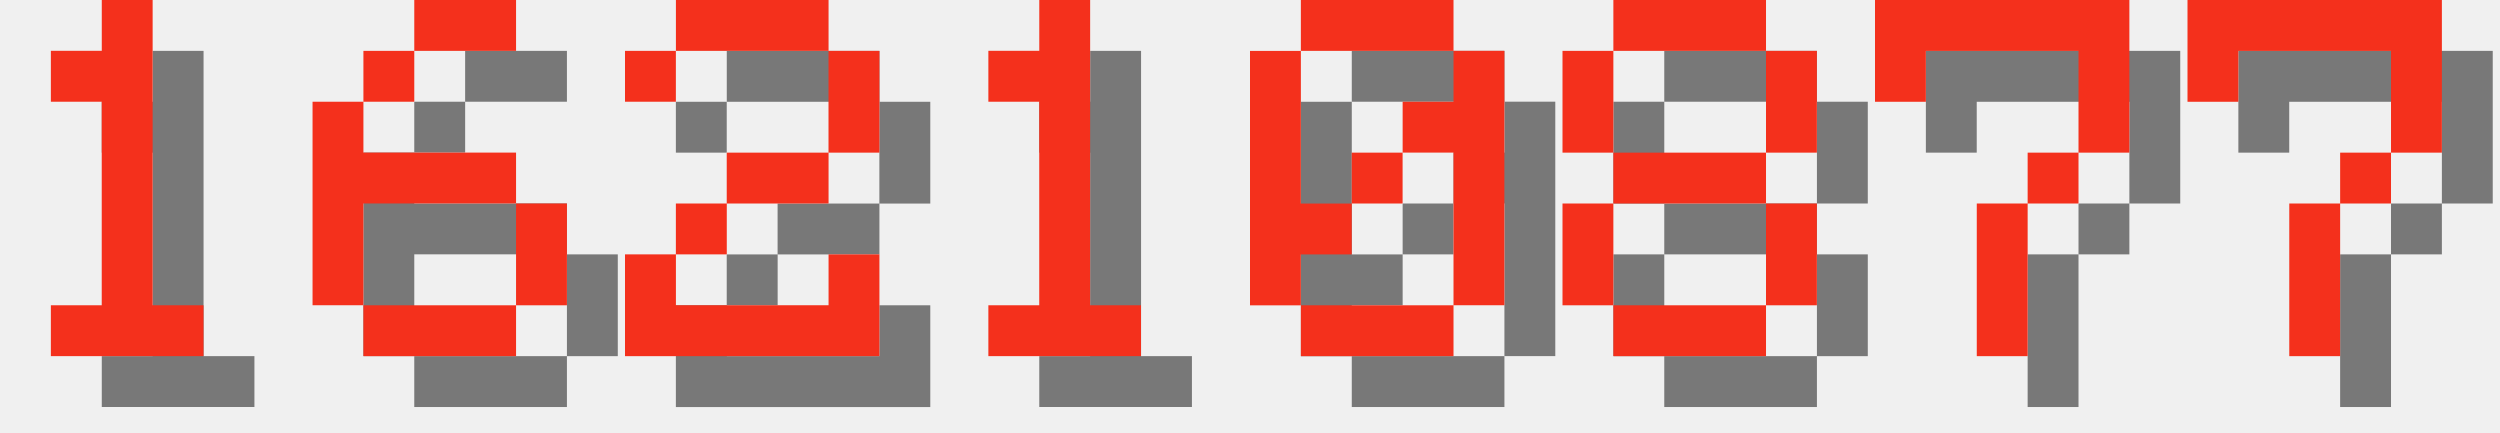
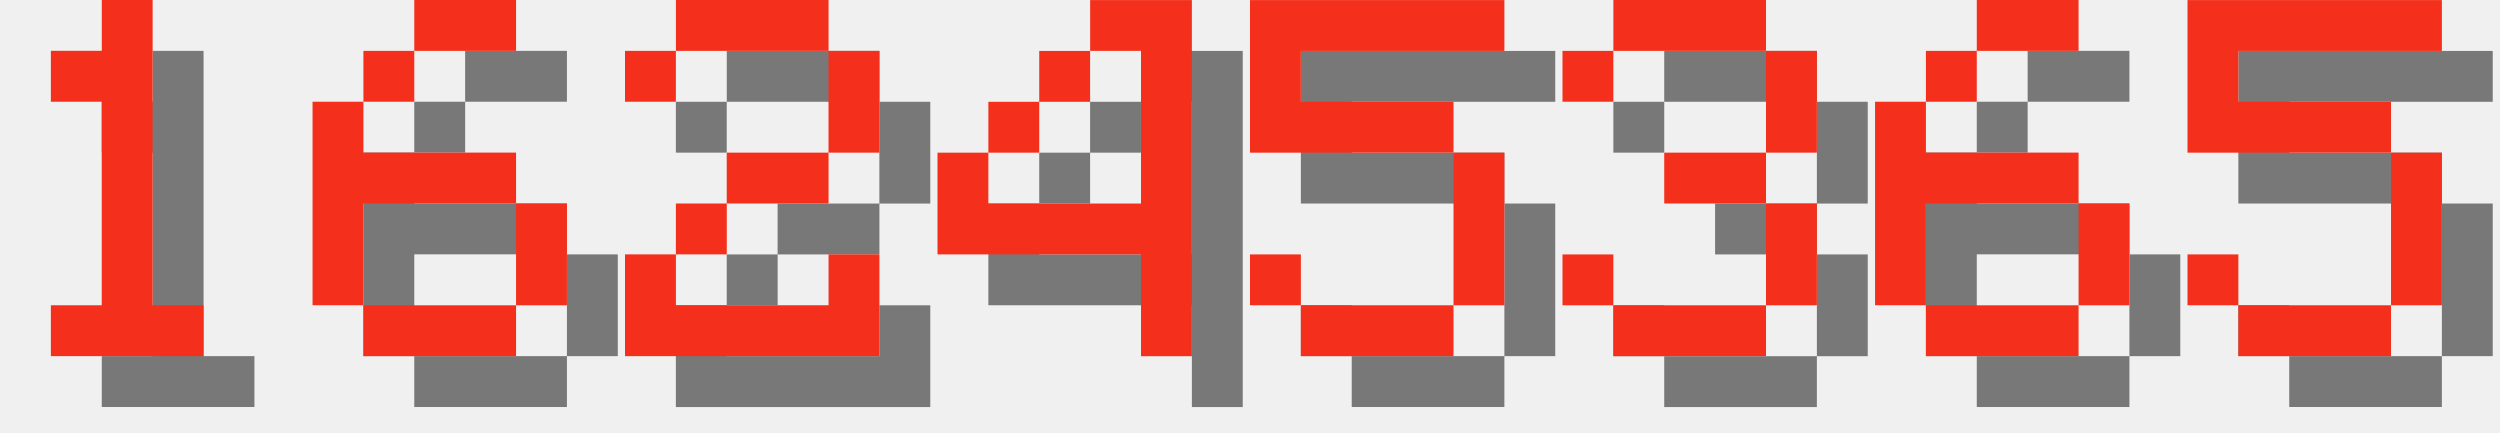
<svg xmlns="http://www.w3.org/2000/svg" version="1.1" width="208.0" height="36">
  <style>
        .text-foreground {
            fill: #F4301C;
        }
        .text-shadow {
            fill: #000000;
            fill-opacity: 0.5;
        }
    </style>
  <g class="digit" id="digit_1" transform="translate(0.0, 0), scale(4)">
    <path id="digit_1_shadow" class="text-shadow" d="m2.117 2.117v1.058h1.058v4.233h-1.058v1.058h3.175v-1.058h-1.058v-6.35h-1.058v1.058h-1.058z" fill-opacity=".5" style="paint-order:stroke fill markers" />
    <path id="digit_1_fg" class="text-foreground" d="m1.058 1.058v1.058h1.058v4.233h-1.058v1.058h3.175v-1.058h-1.058v-6.35h-1.058v1.058h-1.058z" fill="#fff" style="paint-order:stroke fill markers" />
  </g>
  <g class="digit" id="digit_6" transform="translate(26.0, 0), scale(4)">
    <path id="digit_6_shadow" class="text-shadow" d="m3.175 1.058v1.058h2.117v-1.058h-2.117zm0 1.058h-1.058v1.058h1.058v-1.058zm-1.058 1.058h-1.058v4.233h1.058v-2.117h3.175v-1.058h-3.175v-1.058zm3.175 2.117v2.117h1.058v-2.117h-1.058zm0 2.117h-3.175v1.058h3.175v-1.058z" fill-opacity=".5" style="paint-order:stroke fill markers" />
    <path id="digit_6_fg" class="text-foreground" d="m2.117 0v1.058h2.117v-1.058h-2.117zm0 1.058h-1.058v1.058h1.058v-1.058zm-1.058 1.058h-1.058v4.233h1.058v-2.117h3.175v-1.058h-3.175v-1.058zm3.175 2.117v2.117h1.058v-2.117h-1.058zm0 2.117h-3.175v1.058h3.175v-1.058z" fill="#fff" style="paint-order:stroke fill markers" />
  </g>
  <g class="digit" id="digit_2" transform="translate(52.0, 0), scale(4)">
    <path id="digit_2_shadow" class="text-shadow" d="m1.058 2.117v1.058h1.058v-1.058h3.175v2.117h-2.117v1.058h-1.058v1.058h-1.058v2.117h5.292v-2.117h-1.058v1.058h-3.175v-1.058h1.058v-1.058h2.117v-1.058h1.058v-2.117h-1.058v-1.058h-3.175v1.058h-1.058z" fill-opacity=".5" style="paint-order:stroke fill markers" />
    <path id="digit_2_fg" class="text-foreground" d="m0 1.058v1.058h1.058v-1.058h3.175v2.117h-2.117v1.058h-1.058v1.058h-1.058v2.117h5.292v-2.117h-1.058v1.058h-3.175v-1.058h1.058v-1.058h2.117v-1.058h1.058v-2.117h-1.058v-1.058h-3.175v1.058h-1.058z" fill="#fff" style="paint-order:stroke fill markers" />
  </g>
-   <g class="digit" id="digit_1" transform="translate(78.0, 0), scale(4)">
-     <path id="digit_1_shadow" class="text-shadow" d="m2.117 2.117v1.058h1.058v4.233h-1.058v1.058h3.175v-1.058h-1.058v-6.35h-1.058v1.058h-1.058z" fill-opacity=".5" style="paint-order:stroke fill markers" />
-     <path id="digit_1_fg" class="text-foreground" d="m1.058 1.058v1.058h1.058v4.233h-1.058v1.058h3.175v-1.058h-1.058v-6.35h-1.058v1.058h-1.058z" fill="#fff" style="paint-order:stroke fill markers" />
+   <g class="digit" id="digit_4" transform="translate(78.0, 0), scale(4)">
+     <path id="digit_4_shadow" class="text-shadow" d="m4.233 1.058v1.058h1.058v3.175h-3.175v-1.058h-1.058v2.117h4.233v2.117h1.058v-7.408h-2.117zm-2.117 3.175h1.058v-1.058h-1.058v1.058zm1.058-1.058h1.058v-1.058h-1.058v1.058z" fill-opacity=".5" style="paint-order:stroke fill markers" />
+     <path id="digit_4_fg" class="text-foreground" d="m3.175 0v1.058h1.058v3.175h-3.175v-1.058h-1.058v2.117h4.233v2.117h1.058v-7.408h-2.117zm-2.117 3.175h1.058v-1.058h-1.058v1.058zm1.058-1.058h1.058v-1.058h-1.058v1.058z" fill="#fff" style="paint-order:stroke fill markers" />
  </g>
-   <g class="digit" id="digit_0" transform="translate(104.0, 0), scale(4)">
-     <path id="digit_0_shadow" class="text-shadow" d="m2.117 1.058v1.058h3.175v-1.058h-3.175zm3.175 1.058v1.058h-1.058v1.058h1.058v3.175h1.058v-5.292h-1.058zm0 5.292h-3.175v1.058h3.175v-1.058zm-3.175 0v-1.058h1.058v-1.058h-1.058v-3.175h-1.058v5.292h1.058zm1.058-2.117h1.058v-1.058h-1.058v1.058z" fill-opacity=".5" style="paint-order:stroke fill markers" />
-     <path id="digit_0_fg" class="text-foreground" d="m1.058 0v1.058h3.175v-1.058h-3.175zm3.175 1.058v1.058h-1.058v1.058h1.058v3.175h1.058v-5.292h-1.058zm0 5.292h-3.175v1.058h3.175v-1.058zm-3.175 0v-1.058h1.058v-1.058h-1.058v-3.175h-1.058v5.292h1.058zm1.058-2.117h1.058v-1.058h-1.058v1.058z" fill="#fff" style="paint-order:stroke fill markers" />
+   <g class="digit" id="digit_5" transform="translate(104.0, 0), scale(4)">
+     <path id="digit_5_shadow" class="text-shadow" d="m1.058 1.058v3.175h4.233v3.175h-3.175v-1.058h-1.058v1.058h1.058v1.058h3.175v-1.058h1.058v-3.175h-1.058v-1.058h-3.175v-1.058h4.233v-1.058h-5.292z" fill-opacity=".5" style="paint-order:stroke fill markers" />
+     <path id="digit_5_fg" class="text-foreground" d="m0 0v3.175h4.233v3.175h-3.175v-1.058h-1.058v1.058h1.058v1.058h3.175v-1.058h1.058v-3.175h-1.058v-1.058h-3.175v-1.058h4.233v-1.058h-5.292z" fill="#fff" style="paint-order:stroke fill markers" />
  </g>
-   <g class="digit" id="digit_8" transform="translate(130.0, 0), scale(4)">
-     <path id="digit_8_shadow" class="text-shadow" d="m2.117 1.058v1.058h3.175v-1.058h-3.175zm3.175 1.058v2.117h1.058v-2.117h-1.058zm0 2.117h-3.175v1.058h3.175v-1.058zm0 1.058v2.117h1.058v-2.117h-1.058zm0 2.117h-3.175v1.058h3.175v-1.058zm-3.175 0v-2.117h-1.058v2.117h1.058zm0-3.175v-2.117h-1.058v2.117h1.058z" fill-opacity=".5" style="paint-order:stroke fill markers" />
-     <path id="digit_8_fg" class="text-foreground" d="m1.058 0v1.058h3.175v-1.058h-3.175zm3.175 1.058v2.117h1.058v-2.117h-1.058zm0 2.117h-3.175v1.058h3.175v-1.058zm0 1.058v2.117h1.058v-2.117h-1.058zm0 2.117h-3.175v1.058h3.175v-1.058zm-3.175 0v-2.117h-1.058v2.117h1.058zm0-3.175v-2.117h-1.058v2.117h1.058z" fill="#fff" style="paint-order:stroke fill markers" />
+   <g class="digit" id="digit_3" transform="translate(130.0, 0), scale(4)">
+     <path id="digit_3_shadow" class="text-shadow" d="m1.058 2.117v1.058h1.058v-1.058h3.175v2.117h-2.117v1.058h2.117v2.117h-3.175v-1.058h-1.058v1.058h1.058v1.058h3.175v-1.058h1.058v-2.117h-1.058v-1.058h1.058v-2.117h-1.058v-1.058h-3.175v1.058h-1.058z" fill-opacity=".5" style="paint-order:stroke fill markers" />
+     <path id="digit_3_fg" class="text-foreground" d="m0 1.058v1.058h1.058v-1.058h3.175v2.117h-2.117v1.058h2.117v2.117h-3.175v-1.058h-1.058v1.058h1.058v1.058h3.175v-1.058h1.058v-2.117h-1.058v-1.058h1.058v-2.117h-1.058v-1.058h-3.175v1.058h-1.058z" fill="#fff" style="paint-order:stroke fill markers" />
  </g>
-   <g class="digit" id="digit_7" transform="translate(156.0, 0), scale(4)">
-     <path id="digit_7_shadow" class="text-shadow" d="m1.058 1.058 2e-6 2.117h1.058v-1.058h3.175v1.058l2e-7 1.058h-1.058v1.058h-1.058l4e-7 3.175 1.058 1e-7v-3.175h1.058v-1.058h1.058l5e-7 -1.058v-2.117z" fill-opacity=".5" style="paint-order:stroke fill markers" />
-     <path id="digit_7_fg" class="text-foreground" d="m0 0 2e-6 2.117h1.058v-1.058h3.175v1.058l2e-7 1.058h-1.058v1.058h-1.058l4e-7 3.175 1.058 1e-7v-3.175h1.058v-1.058h1.058l5e-7 -1.058v-2.117z" fill="#fff" style="paint-order:stroke fill markers" />
+   <g class="digit" id="digit_6" transform="translate(156.0, 0), scale(4)">
+     <path id="digit_6_shadow" class="text-shadow" d="m3.175 1.058v1.058h2.117v-1.058h-2.117zm0 1.058h-1.058v1.058h1.058v-1.058zm-1.058 1.058h-1.058v4.233h1.058v-2.117h3.175v-1.058h-3.175v-1.058zm3.175 2.117v2.117h1.058v-2.117h-1.058zm0 2.117h-3.175v1.058h3.175v-1.058z" fill-opacity=".5" style="paint-order:stroke fill markers" />
+     <path id="digit_6_fg" class="text-foreground" d="m2.117 0v1.058h2.117v-1.058h-2.117zm0 1.058h-1.058v1.058h1.058v-1.058zm-1.058 1.058h-1.058v4.233h1.058v-2.117h3.175v-1.058h-3.175v-1.058zm3.175 2.117v2.117h1.058v-2.117h-1.058zm0 2.117h-3.175v1.058h3.175v-1.058z" fill="#fff" style="paint-order:stroke fill markers" />
  </g>
-   <g class="digit" id="digit_7" transform="translate(182.0, 0), scale(4)">
-     <path id="digit_7_shadow" class="text-shadow" d="m1.058 1.058 2e-6 2.117h1.058v-1.058h3.175v1.058l2e-7 1.058h-1.058v1.058h-1.058l4e-7 3.175 1.058 1e-7v-3.175h1.058v-1.058h1.058l5e-7 -1.058v-2.117z" fill-opacity=".5" style="paint-order:stroke fill markers" />
-     <path id="digit_7_fg" class="text-foreground" d="m0 0 2e-6 2.117h1.058v-1.058h3.175v1.058l2e-7 1.058h-1.058v1.058h-1.058l4e-7 3.175 1.058 1e-7v-3.175h1.058v-1.058h1.058l5e-7 -1.058v-2.117z" fill="#fff" style="paint-order:stroke fill markers" />
+   <g class="digit" id="digit_5" transform="translate(182.0, 0), scale(4)">
+     <path id="digit_5_shadow" class="text-shadow" d="m1.058 1.058v3.175h4.233v3.175h-3.175v-1.058h-1.058v1.058h1.058v1.058h3.175v-1.058h1.058v-3.175h-1.058v-1.058h-3.175v-1.058h4.233v-1.058h-5.292z" fill-opacity=".5" style="paint-order:stroke fill markers" />
+     <path id="digit_5_fg" class="text-foreground" d="m0 0v3.175h4.233v3.175h-3.175v-1.058h-1.058v1.058h1.058v1.058h3.175v-1.058h1.058v-3.175h-1.058v-1.058h-3.175v-1.058h4.233v-1.058h-5.292z" fill="#fff" style="paint-order:stroke fill markers" />
  </g>
</svg>
